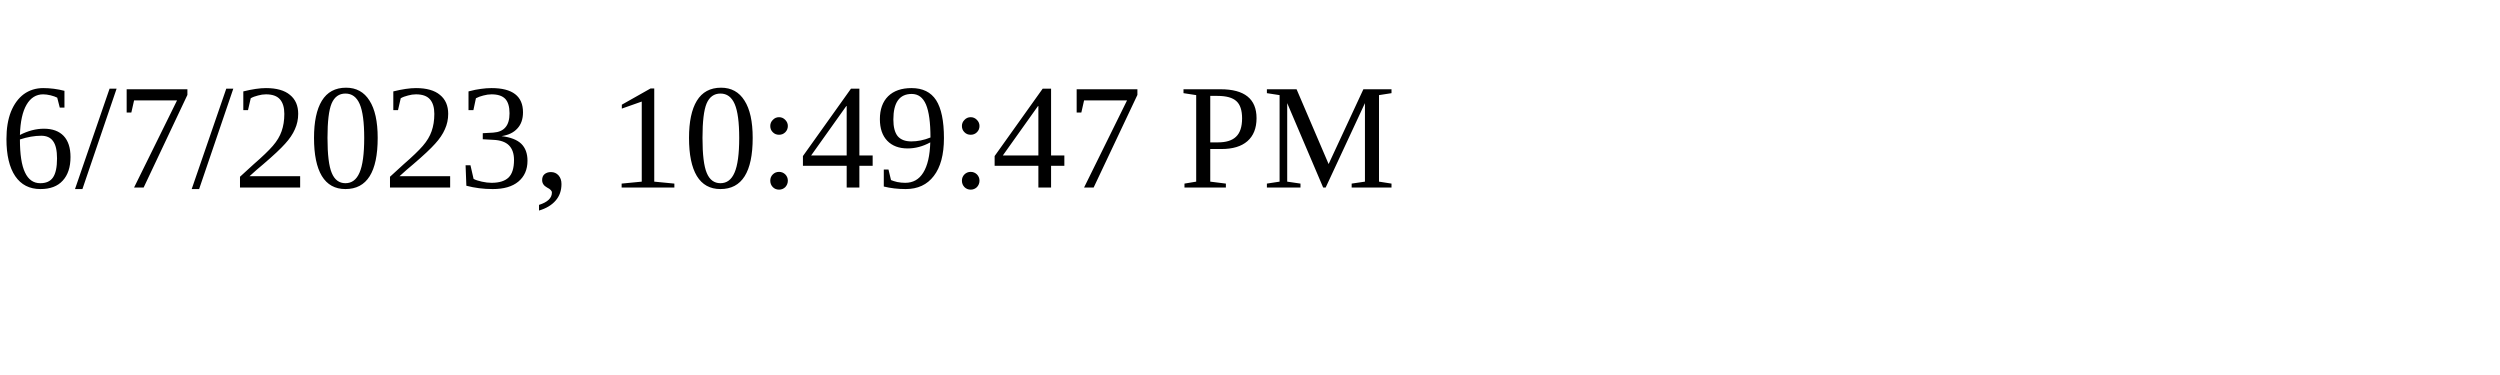
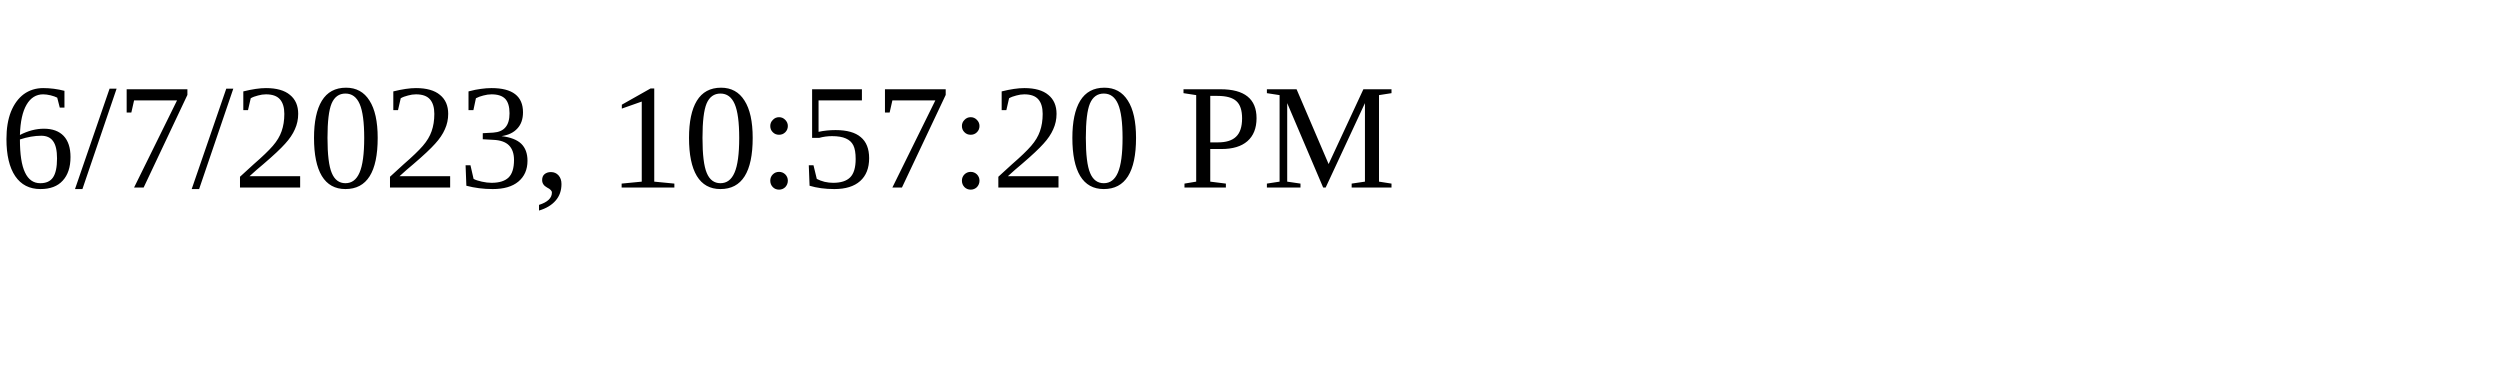
<svg xmlns="http://www.w3.org/2000/svg" height="30" width="200">
-   <text x="0" y="15">6/7/2023, 10:49:47 PM</text>
+   <text x="0" y="15">6/7/2023, 10:57:20 PM</text>
</svg>
